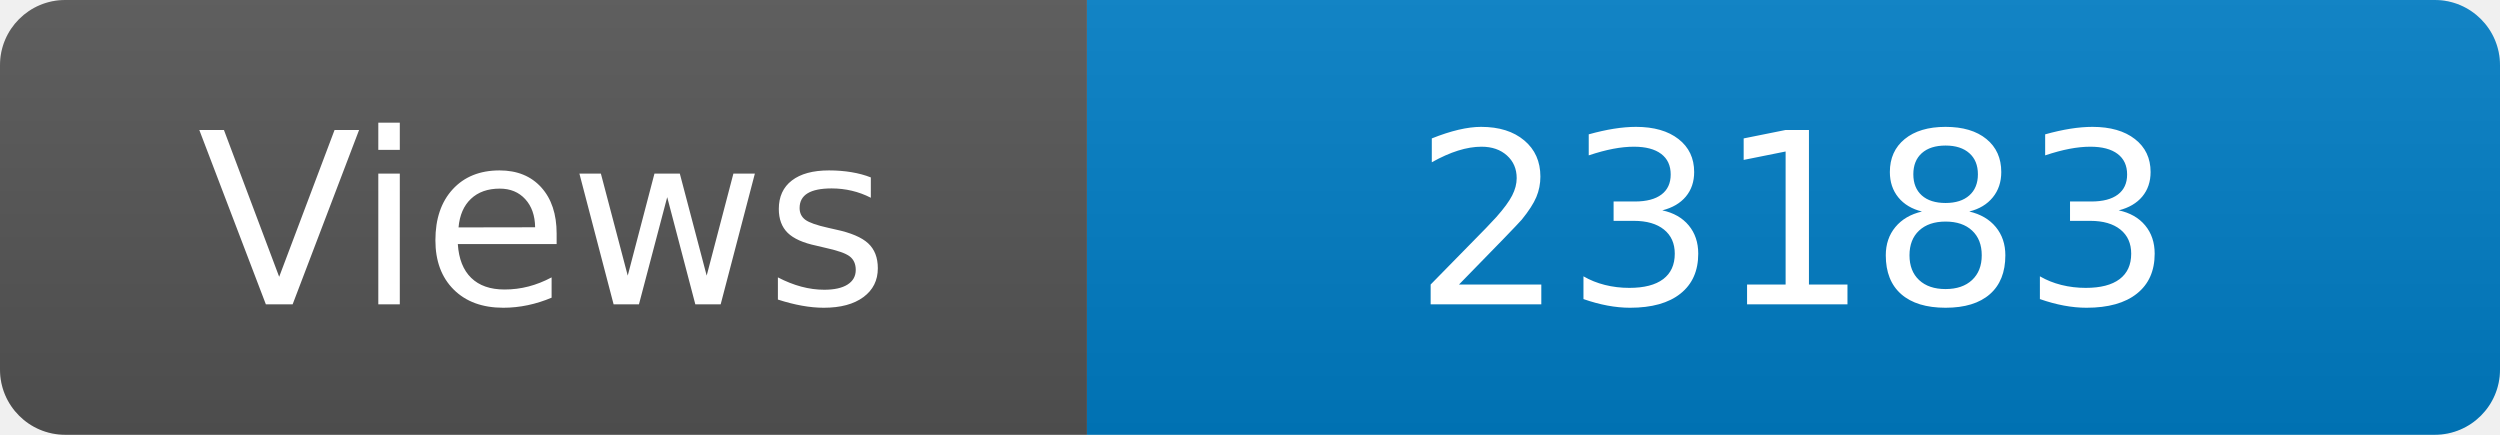
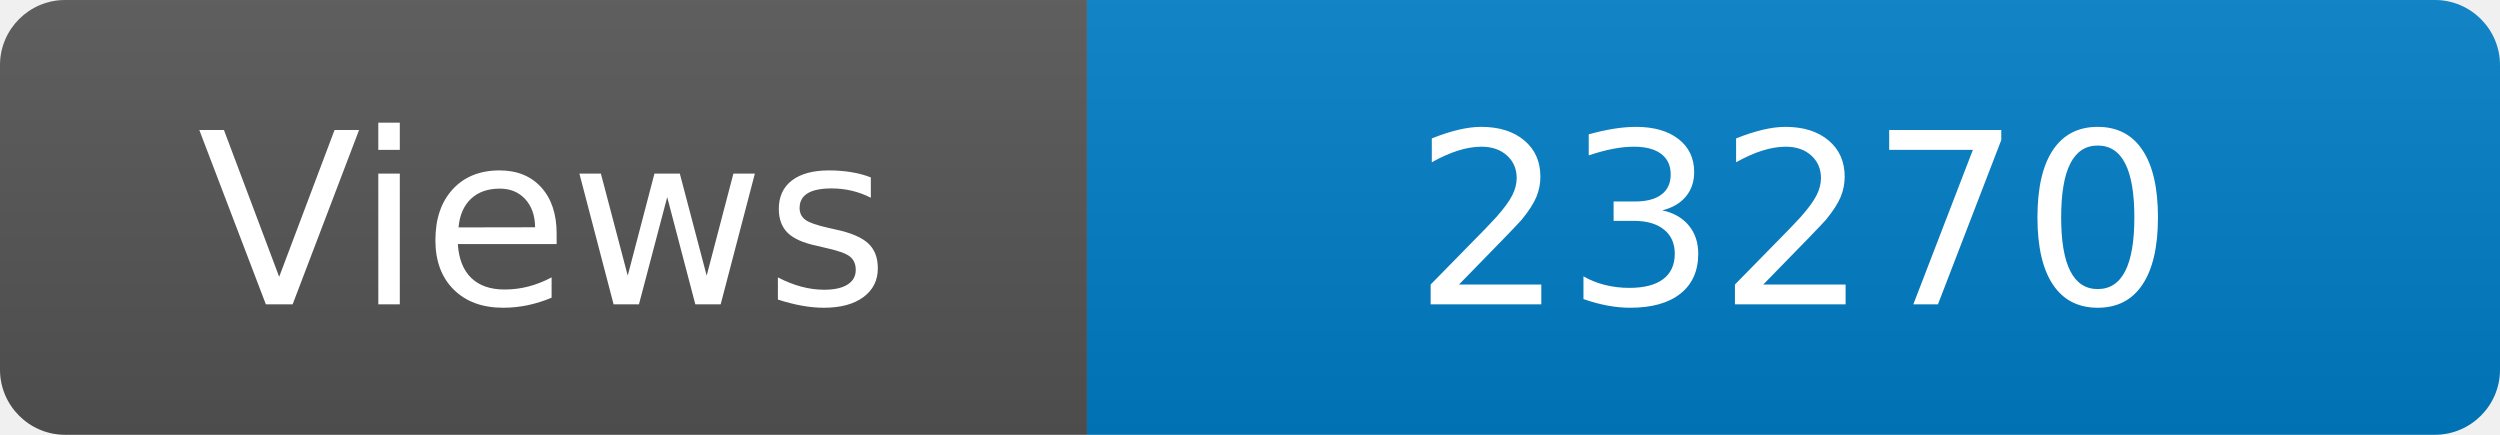
<svg xmlns="http://www.w3.org/2000/svg" width="115" height="20" role="img" aria-label="Maintained?: yes">
  <linearGradient id="s" x2="0" y2="100%">
    <stop offset="0" stop-color="#bbb" stop-opacity=".1" />
    <stop offset="1" stop-opacity=".1" />
  </linearGradient>
  <clipPath id="r">
    <rect width="115" height="20" rx="3" fill="#fff" />
  </clipPath>
  <g clip-path="url(#r)">
    <rect width="50" height="20" fill="#555" />
    <rect x="50" width="160" height="20" fill="#007ec6" />
    <rect width="115" height="20" fill="url(#s)" />
  </g>
  <g fill="#fff" text-anchor="middle" font-family="Verdana,Geneva,DejaVu Sans,sans-serif" font-size="110">
    <text x="250" y="140" transform="scale(.1)" fill="#fff">Views</text>
-     <text x="825" y="140" transform="scale(.1)" fill="#fff">23183</text>
+     <text x="825" y="140" transform="scale(.1)" fill="#fff">23270</text>
  </g>
</svg>
